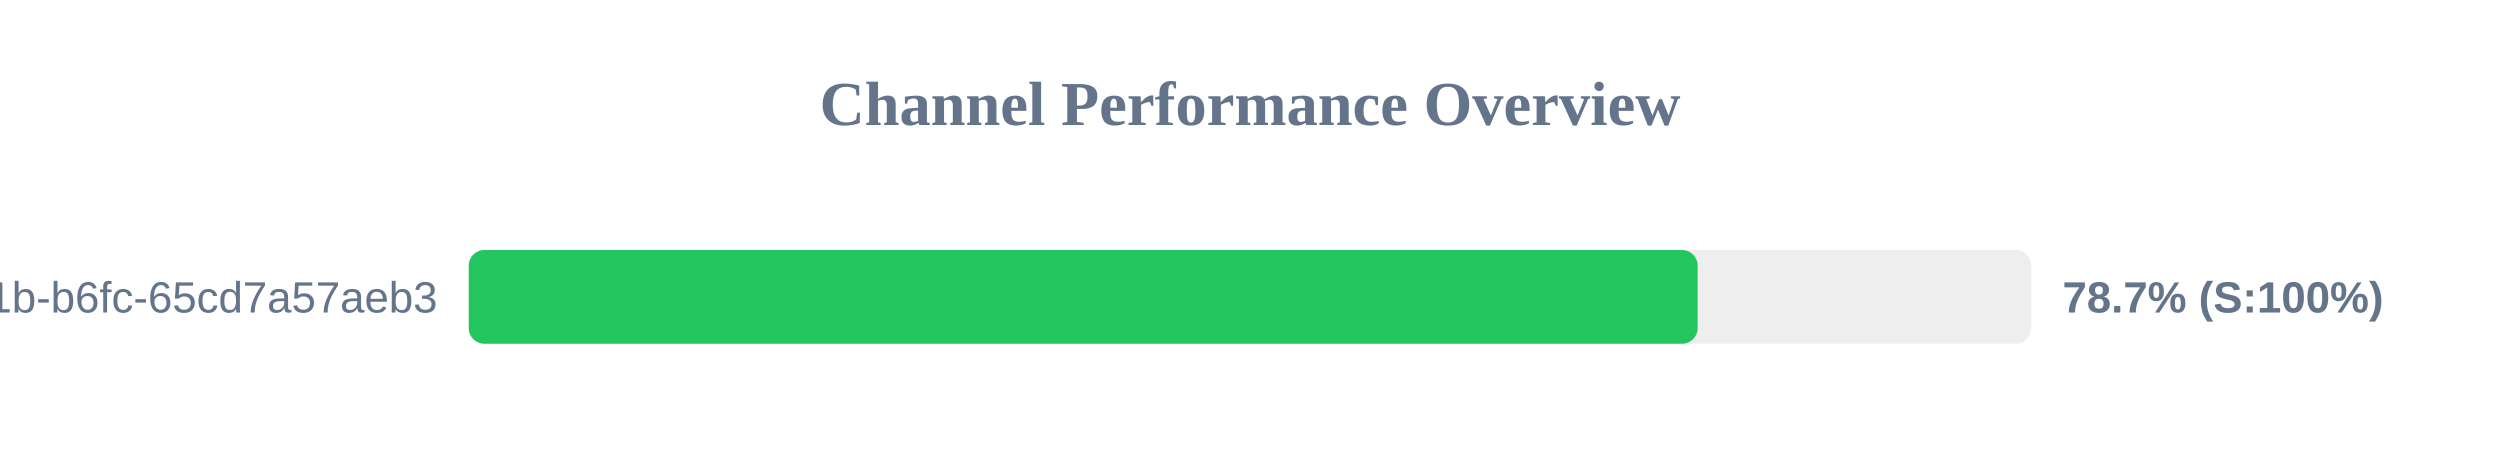
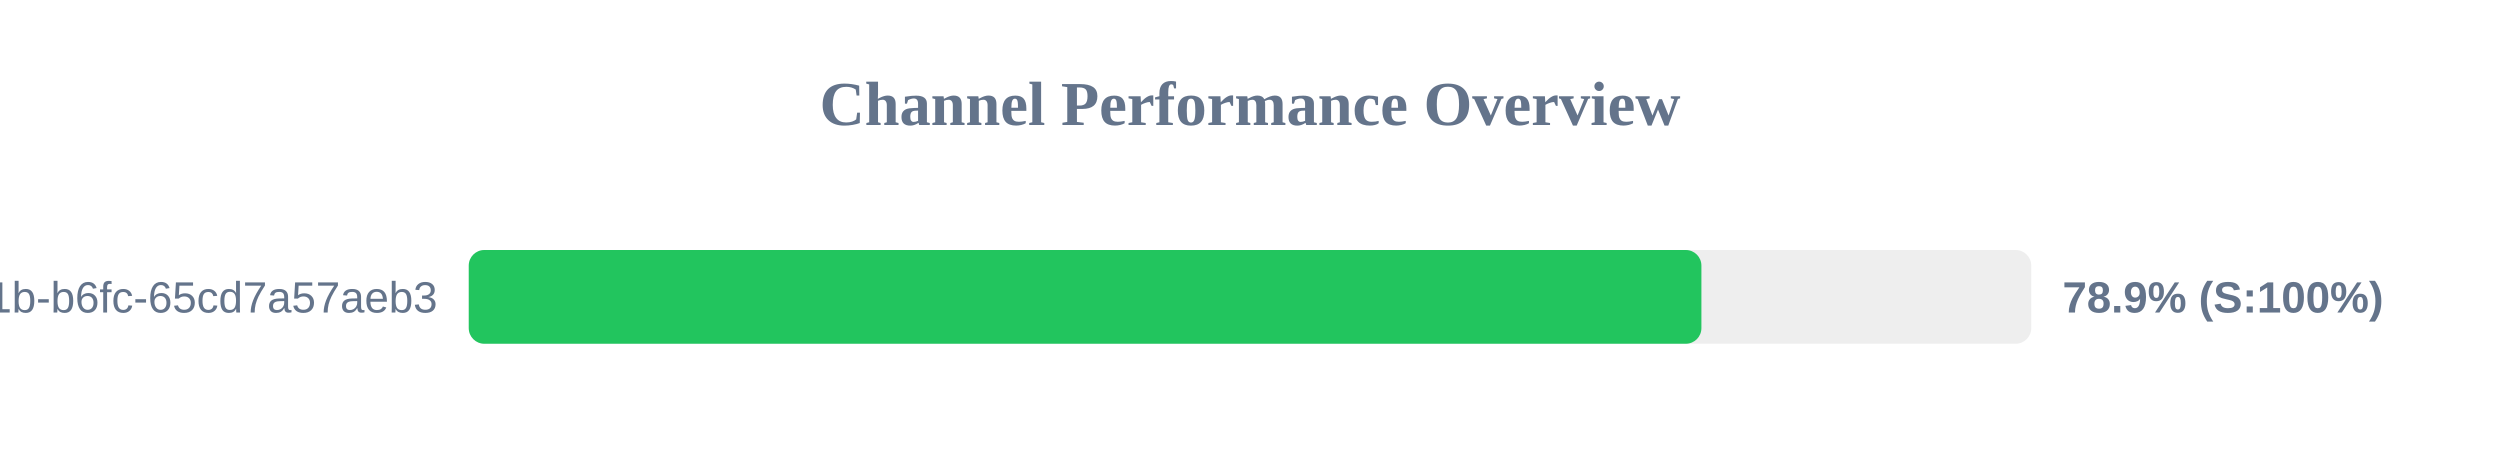
<svg xmlns="http://www.w3.org/2000/svg" width="800" height="150" version="1.1">
  <style>
        .row { font: 14px Arial; fill: #64748b; }
        .score { font: bold 14px Arial; fill: #64748b; }
    </style>
  <text x="400" y="40" text-anchor="middle" font-size="20px" font-weight="bold" fill="#64748b">Channel Performance Overview</text>
  <rect x="150" y="80" width="500" height="30" fill="#eee" rx="5" />
-   <rect x="150" y="80" width="393.25" height="30" fill="#22c55e" rx="5" />
+   <rect x="150" y="80" width="394.45" height="30" fill="#22c55e" rx="5" />
  <text x="140" y="100" text-anchor="end" class="row">?uuid=9c859345-959f-491b-b6fc-65cd7a57aeb3</text>
-   <text x="660" y="100" text-anchor="start" class="score">78.7% (S:100%)</text>
+   <text x="660" y="100" text-anchor="start" class="score">78.9% (S:100%)</text>
</svg>
